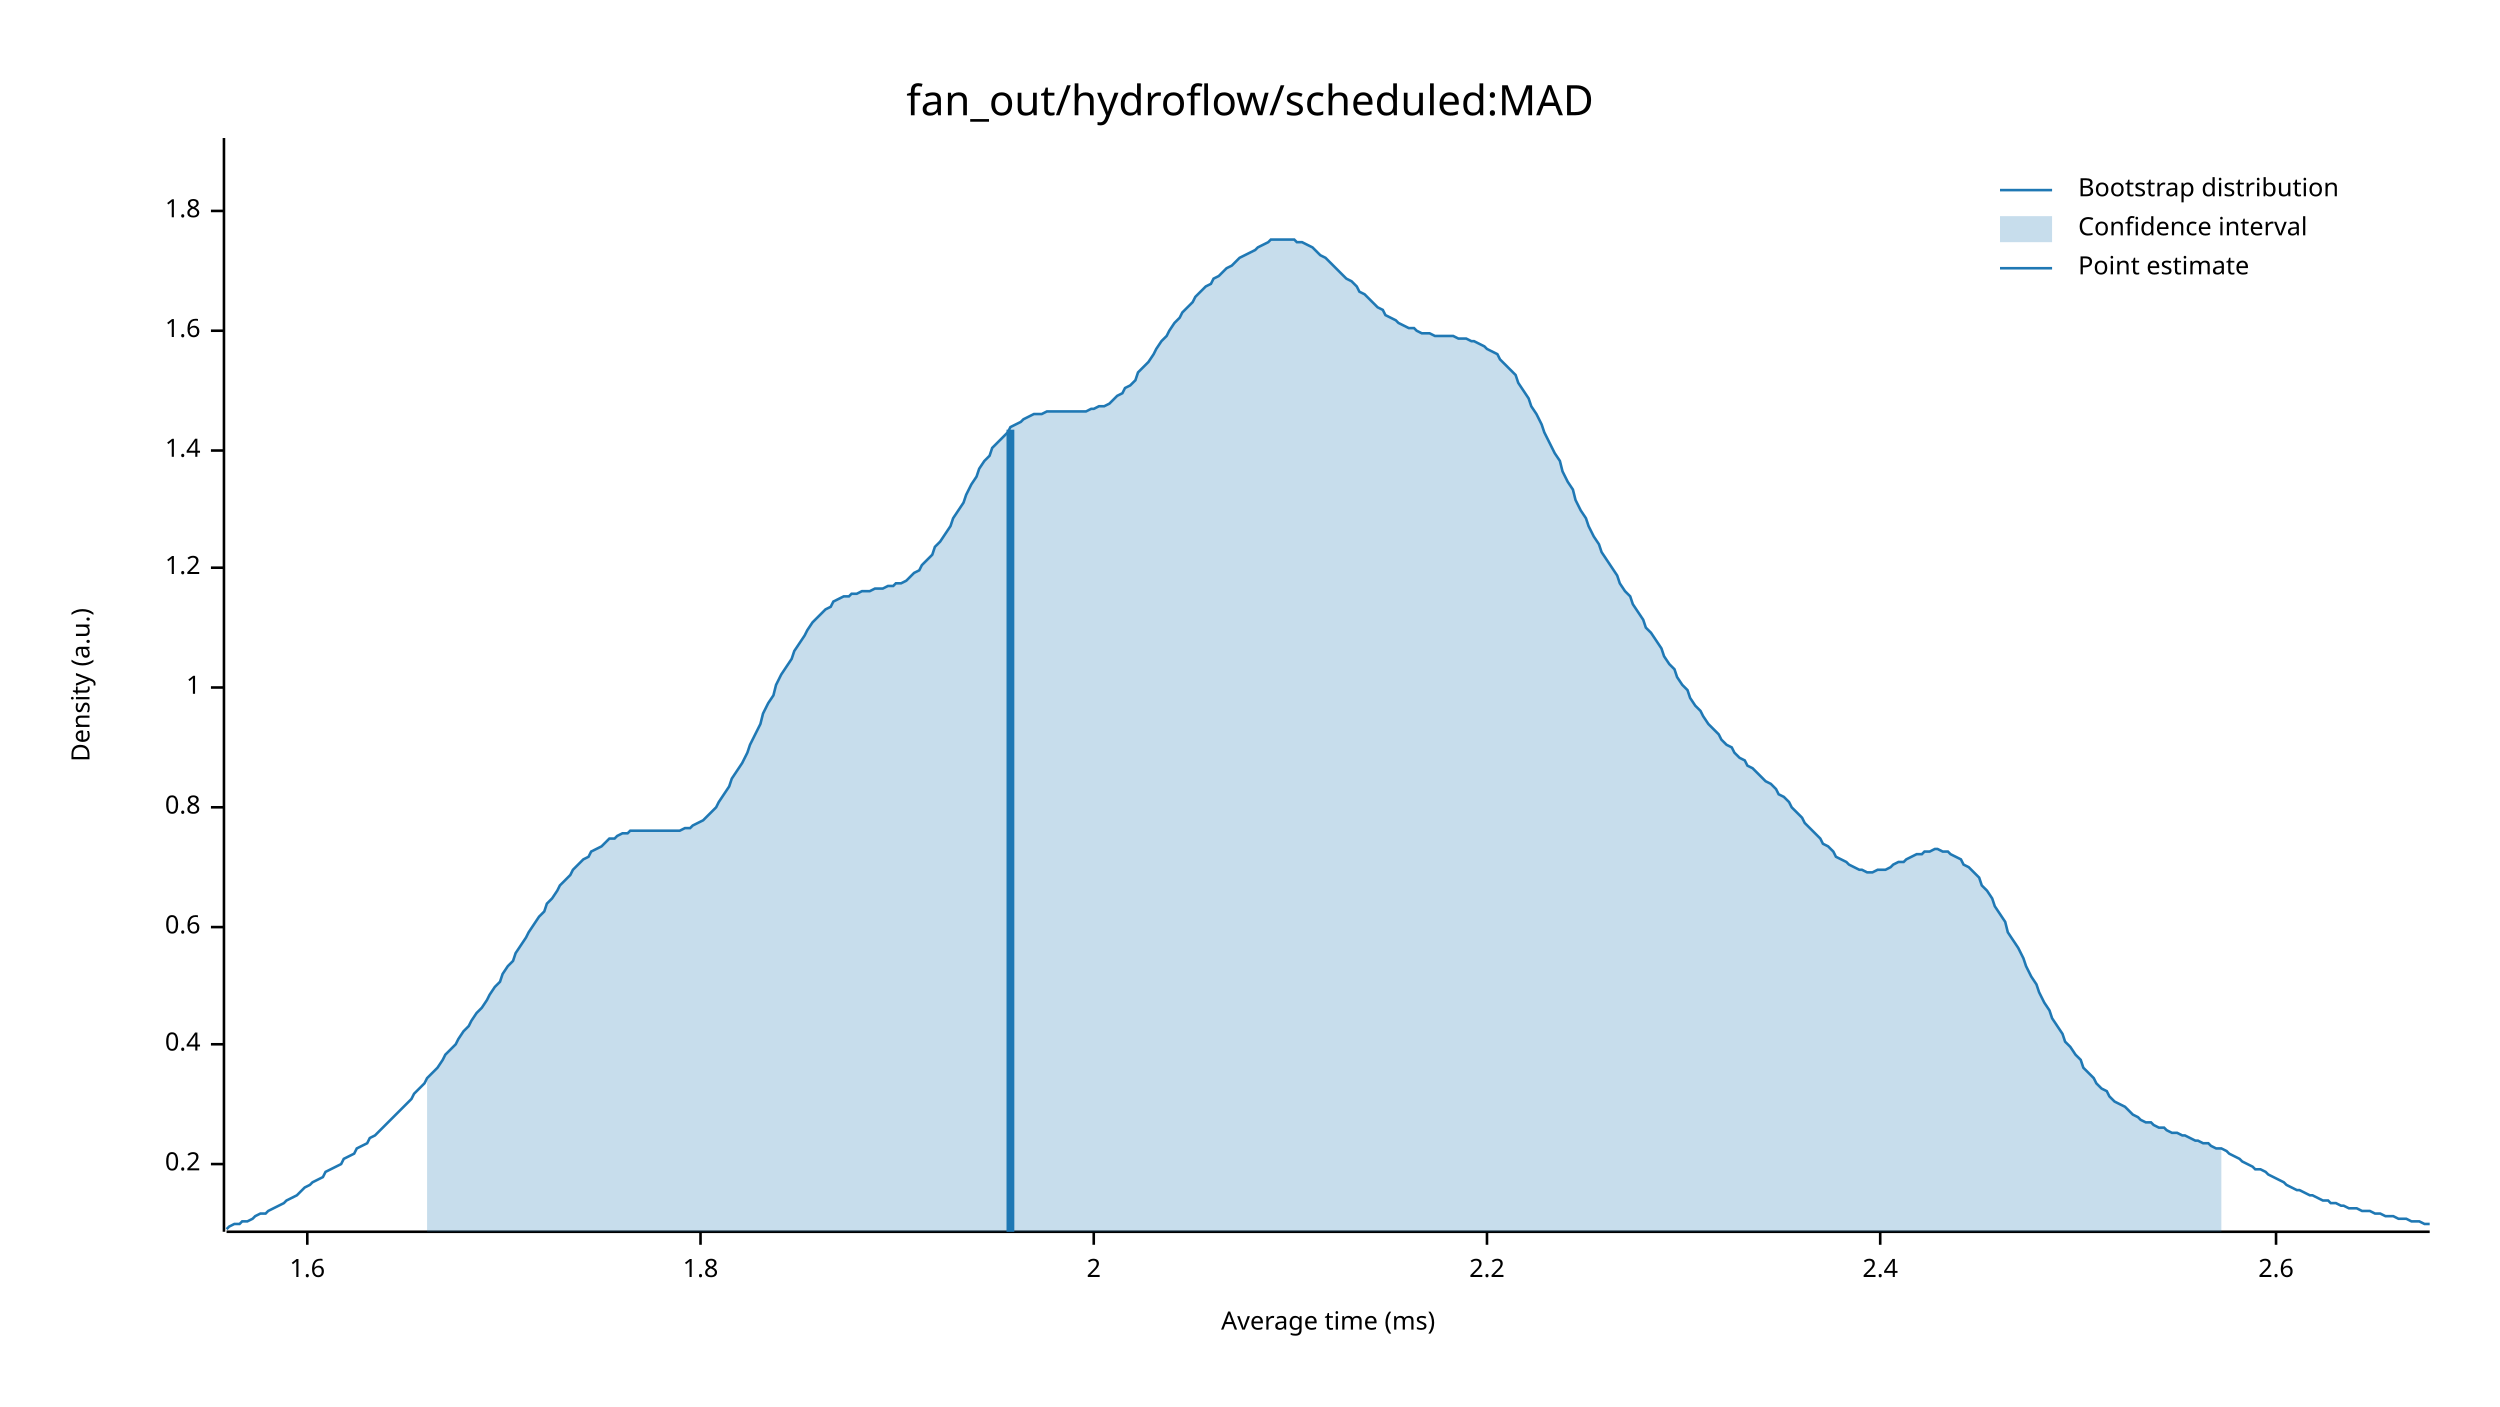
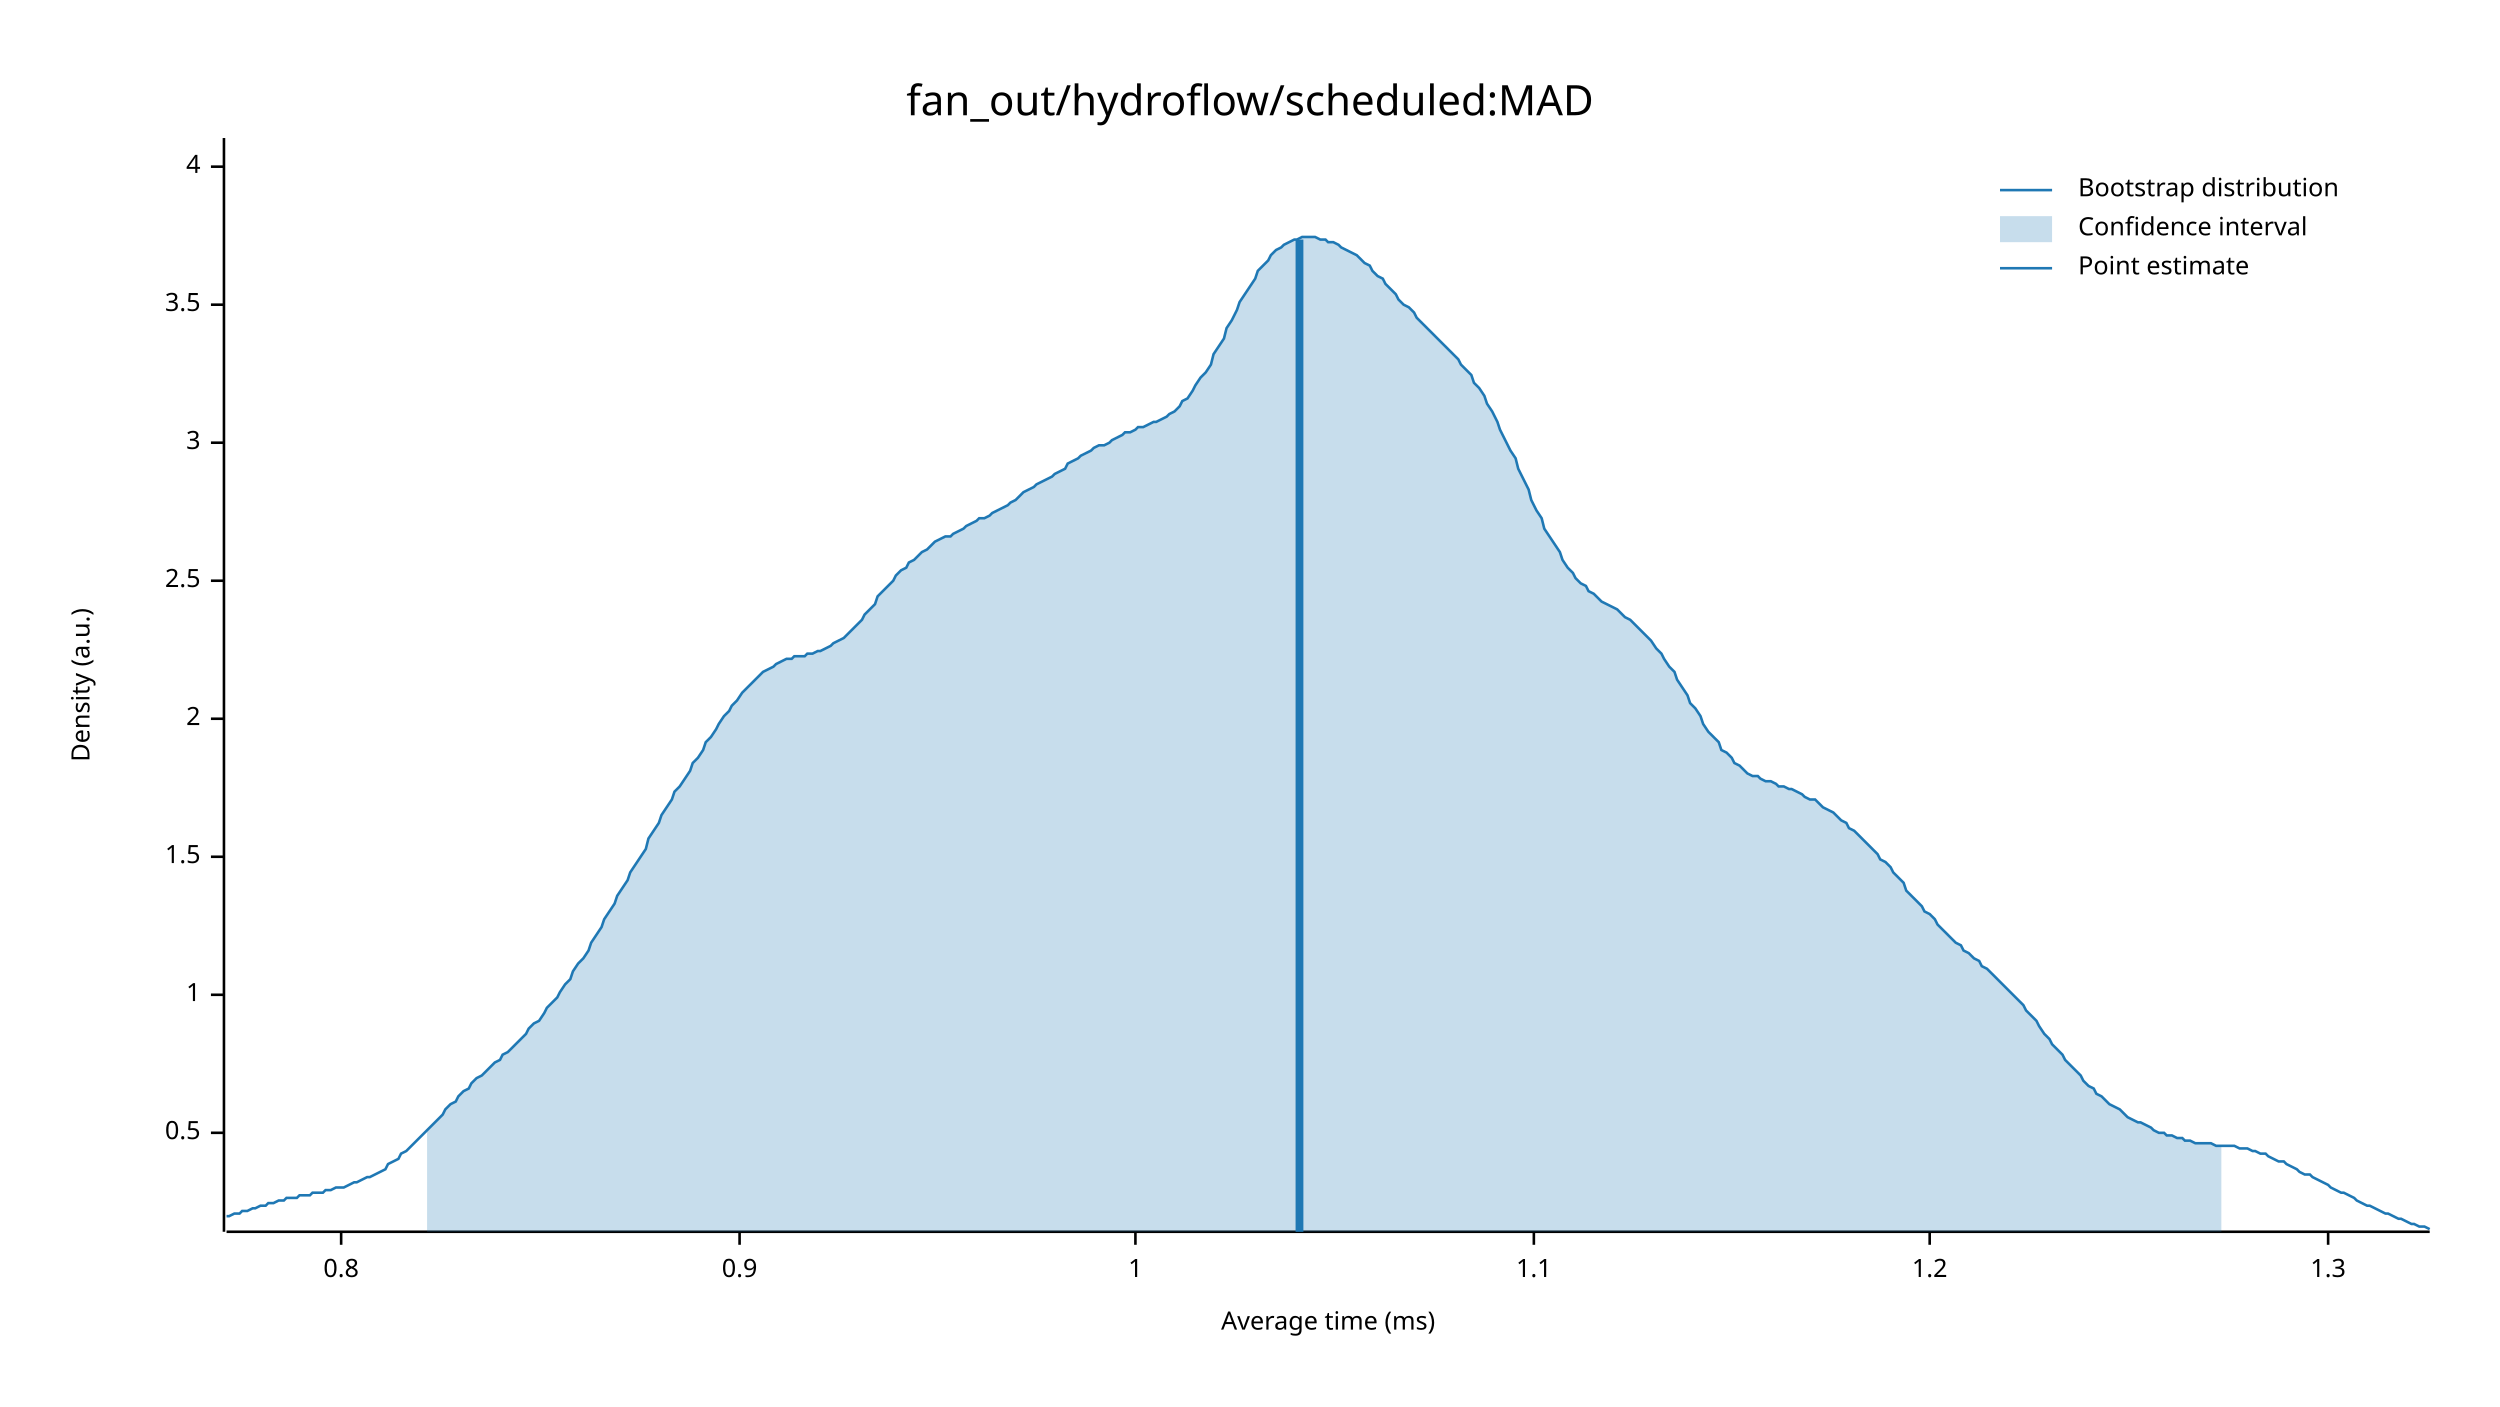
<svg xmlns="http://www.w3.org/2000/svg" width="960" height="540" viewBox="0 0 960 540">
  <text x="480" y="32" dy="0.76em" text-anchor="middle" font-family="sans-serif" font-size="16.129" opacity="1" fill="#000000">
fan_out/hydroflow/scheduled:MAD
</text>
  <text x="27" y="263" dy="0.76em" text-anchor="middle" font-family="sans-serif" font-size="9.677" opacity="1" fill="#000000" transform="rotate(270, 27, 263)">
Density (a.u.)
</text>
  <text x="510" y="513" dy="-0.5ex" text-anchor="middle" font-family="sans-serif" font-size="9.677" opacity="1" fill="#000000">
Average time (ms)
</text>
  <polyline fill="none" opacity="1" stroke="#000000" stroke-width="1" points="86,53 86,473 " />
-   <text x="77" y="447" dy="0.5ex" text-anchor="end" font-family="sans-serif" font-size="9.677" opacity="1" fill="#000000">
- 0.2
+   <text x="77" y="435" dy="0.5ex" text-anchor="end" font-family="sans-serif" font-size="9.677" opacity="1" fill="#000000">
+ 0.5
</text>
-   <polyline fill="none" opacity="1" stroke="#000000" stroke-width="1" points="81,447 86,447 " />
-   <text x="77" y="401" dy="0.5ex" text-anchor="end" font-family="sans-serif" font-size="9.677" opacity="1" fill="#000000">
- 0.4
+   <polyline fill="none" opacity="1" stroke="#000000" stroke-width="1" points="81,435 86,435 " />
+   <text x="77" y="382" dy="0.5ex" text-anchor="end" font-family="sans-serif" font-size="9.677" opacity="1" fill="#000000">
+ 1
</text>
-   <polyline fill="none" opacity="1" stroke="#000000" stroke-width="1" points="81,401 86,401 " />
-   <text x="77" y="356" dy="0.5ex" text-anchor="end" font-family="sans-serif" font-size="9.677" opacity="1" fill="#000000">
- 0.6
+   <polyline fill="none" opacity="1" stroke="#000000" stroke-width="1" points="81,382 86,382 " />
+   <text x="77" y="329" dy="0.5ex" text-anchor="end" font-family="sans-serif" font-size="9.677" opacity="1" fill="#000000">
+ 1.5
</text>
-   <polyline fill="none" opacity="1" stroke="#000000" stroke-width="1" points="81,356 86,356 " />
-   <text x="77" y="310" dy="0.5ex" text-anchor="end" font-family="sans-serif" font-size="9.677" opacity="1" fill="#000000">
+   <polyline fill="none" opacity="1" stroke="#000000" stroke-width="1" points="81,329 86,329 " />
+   <text x="77" y="276" dy="0.5ex" text-anchor="end" font-family="sans-serif" font-size="9.677" opacity="1" fill="#000000">
+ 2
+ </text>
+   <polyline fill="none" opacity="1" stroke="#000000" stroke-width="1" points="81,276 86,276 " />
+   <text x="77" y="223" dy="0.5ex" text-anchor="end" font-family="sans-serif" font-size="9.677" opacity="1" fill="#000000">
+ 2.5
+ </text>
+   <polyline fill="none" opacity="1" stroke="#000000" stroke-width="1" points="81,223 86,223 " />
+   <text x="77" y="170" dy="0.5ex" text-anchor="end" font-family="sans-serif" font-size="9.677" opacity="1" fill="#000000">
+ 3
+ </text>
+   <polyline fill="none" opacity="1" stroke="#000000" stroke-width="1" points="81,170 86,170 " />
+   <text x="77" y="117" dy="0.5ex" text-anchor="end" font-family="sans-serif" font-size="9.677" opacity="1" fill="#000000">
+ 3.5
+ </text>
+   <polyline fill="none" opacity="1" stroke="#000000" stroke-width="1" points="81,117 86,117 " />
+   <text x="77" y="64" dy="0.5ex" text-anchor="end" font-family="sans-serif" font-size="9.677" opacity="1" fill="#000000">
+ 4
+ </text>
+   <polyline fill="none" opacity="1" stroke="#000000" stroke-width="1" points="81,64 86,64 " />
+   <polyline fill="none" opacity="1" stroke="#000000" stroke-width="1" points="87,473 933,473 " />
+   <text x="131" y="483" dy="0.76em" text-anchor="middle" font-family="sans-serif" font-size="9.677" opacity="1" fill="#000000">
0.8
</text>
-   <polyline fill="none" opacity="1" stroke="#000000" stroke-width="1" points="81,310 86,310 " />
-   <text x="77" y="264" dy="0.5ex" text-anchor="end" font-family="sans-serif" font-size="9.677" opacity="1" fill="#000000">
+   <polyline fill="none" opacity="1" stroke="#000000" stroke-width="1" points="131,473 131,478 " />
+   <text x="284" y="483" dy="0.76em" text-anchor="middle" font-family="sans-serif" font-size="9.677" opacity="1" fill="#000000">
+ 0.9
+ </text>
+   <polyline fill="none" opacity="1" stroke="#000000" stroke-width="1" points="284,473 284,478 " />
+   <text x="436" y="483" dy="0.76em" text-anchor="middle" font-family="sans-serif" font-size="9.677" opacity="1" fill="#000000">
1
</text>
-   <polyline fill="none" opacity="1" stroke="#000000" stroke-width="1" points="81,264 86,264 " />
-   <text x="77" y="218" dy="0.5ex" text-anchor="end" font-family="sans-serif" font-size="9.677" opacity="1" fill="#000000">
+   <polyline fill="none" opacity="1" stroke="#000000" stroke-width="1" points="436,473 436,478 " />
+   <text x="589" y="483" dy="0.76em" text-anchor="middle" font-family="sans-serif" font-size="9.677" opacity="1" fill="#000000">
+ 1.1
+ </text>
+   <polyline fill="none" opacity="1" stroke="#000000" stroke-width="1" points="589,473 589,478 " />
+   <text x="741" y="483" dy="0.76em" text-anchor="middle" font-family="sans-serif" font-size="9.677" opacity="1" fill="#000000">
1.2
</text>
-   <polyline fill="none" opacity="1" stroke="#000000" stroke-width="1" points="81,218 86,218 " />
-   <text x="77" y="173" dy="0.5ex" text-anchor="end" font-family="sans-serif" font-size="9.677" opacity="1" fill="#000000">
- 1.4
+   <polyline fill="none" opacity="1" stroke="#000000" stroke-width="1" points="741,473 741,478 " />
+   <text x="894" y="483" dy="0.76em" text-anchor="middle" font-family="sans-serif" font-size="9.677" opacity="1" fill="#000000">
+ 1.3
</text>
-   <polyline fill="none" opacity="1" stroke="#000000" stroke-width="1" points="81,173 86,173 " />
-   <text x="77" y="127" dy="0.5ex" text-anchor="end" font-family="sans-serif" font-size="9.677" opacity="1" fill="#000000">
- 1.6
- </text>
-   <polyline fill="none" opacity="1" stroke="#000000" stroke-width="1" points="81,127 86,127 " />
-   <text x="77" y="81" dy="0.5ex" text-anchor="end" font-family="sans-serif" font-size="9.677" opacity="1" fill="#000000">
- 1.8
- </text>
-   <polyline fill="none" opacity="1" stroke="#000000" stroke-width="1" points="81,81 86,81 " />
-   <polyline fill="none" opacity="1" stroke="#000000" stroke-width="1" points="87,473 933,473 " />
-   <text x="118" y="483" dy="0.76em" text-anchor="middle" font-family="sans-serif" font-size="9.677" opacity="1" fill="#000000">
- 1.6
- </text>
-   <polyline fill="none" opacity="1" stroke="#000000" stroke-width="1" points="118,473 118,478 " />
-   <text x="269" y="483" dy="0.76em" text-anchor="middle" font-family="sans-serif" font-size="9.677" opacity="1" fill="#000000">
- 1.8
- </text>
-   <polyline fill="none" opacity="1" stroke="#000000" stroke-width="1" points="269,473 269,478 " />
-   <text x="420" y="483" dy="0.76em" text-anchor="middle" font-family="sans-serif" font-size="9.677" opacity="1" fill="#000000">
- 2
- </text>
-   <polyline fill="none" opacity="1" stroke="#000000" stroke-width="1" points="420,473 420,478 " />
-   <text x="571" y="483" dy="0.76em" text-anchor="middle" font-family="sans-serif" font-size="9.677" opacity="1" fill="#000000">
- 2.2
- </text>
-   <polyline fill="none" opacity="1" stroke="#000000" stroke-width="1" points="571,473 571,478 " />
-   <text x="722" y="483" dy="0.76em" text-anchor="middle" font-family="sans-serif" font-size="9.677" opacity="1" fill="#000000">
- 2.4
- </text>
-   <polyline fill="none" opacity="1" stroke="#000000" stroke-width="1" points="722,473 722,478 " />
-   <text x="874" y="483" dy="0.76em" text-anchor="middle" font-family="sans-serif" font-size="9.677" opacity="1" fill="#000000">
- 2.6
- </text>
-   <polyline fill="none" opacity="1" stroke="#000000" stroke-width="1" points="874,473 874,478 " />
-   <polyline fill="none" opacity="1" stroke="#1F78B4" stroke-width="1" points="87,472 88,471 90,470 92,470 93,469 95,469 97,468 98,467 100,466 102,466 103,465 105,464 107,463 109,462 110,461 112,460 114,459 115,458 117,456 119,455 120,454 122,453 124,452 125,450 127,449 129,448 131,447 132,445 134,444 136,443 137,441 139,440 141,439 142,437 144,436 146,434 148,432 149,431 151,429 153,427 154,426 156,424 158,422 159,420 161,418 163,416 164,414 166,412 168,410 170,407 171,405 173,403 175,401 176,399 178,396 180,394 181,392 183,389 185,387 187,384 188,382 190,379 192,377 193,374 195,371 197,369 198,366 200,363 202,360 203,358 205,355 207,352 209,350 210,347 212,345 214,342 215,340 217,338 219,336 220,334 222,332 224,330 226,329 227,327 229,326 231,325 232,324 234,322 236,322 237,321 239,320 241,320 242,319 244,319 246,319 248,319 249,319 251,319 253,319 254,319 256,319 258,319 259,319 261,319 263,318 265,318 266,317 268,316 270,315 271,314 273,312 275,310 276,308 278,305 280,302 281,299 283,296 285,293 287,289 288,286 290,282 292,278 293,274 295,270 297,267 298,263 300,259 302,256 304,253 305,250 307,247 309,244 310,242 312,239 314,237 315,236 317,234 319,233 320,231 322,230 324,229 326,229 327,228 329,228 331,227 332,227 334,227 336,226 337,226 339,226 341,225 343,225 344,224 346,224 348,223 349,222 351,220 353,219 354,217 356,215 358,213 359,210 361,208 363,205 365,202 366,199 368,196 370,193 371,190 373,186 375,183 376,180 378,177 380,175 381,172 383,170 385,168 387,166 388,164 390,163 392,162 393,161 395,160 397,159 398,159 400,159 402,158 404,158 405,158 407,158 409,158 410,158 412,158 414,158 415,158 417,158 419,157 420,157 422,156 424,156 426,155 427,154 429,152 431,151 432,149 434,148 436,146 437,143 439,141 441,139 443,136 444,134 446,131 448,129 449,127 451,124 453,122 454,120 456,118 458,116 459,114 461,112 463,110 465,109 466,107 468,106 470,104 471,103 473,102 475,100 476,99 478,98 480,97 482,96 483,95 485,94 487,93 488,92 490,92 492,92 493,92 495,92 497,92 498,93 500,93 502,94 504,95 505,96 507,98 509,99 510,100 512,102 514,104 515,105 517,107 519,108 521,110 522,112 524,113 526,115 527,116 529,118 531,119 532,121 534,122 536,123 537,124 539,125 541,126 543,126 544,127 546,128 548,128 549,128 551,129 553,129 554,129 556,129 558,129 560,130 561,130 563,130 565,131 566,131 568,132 570,133 571,134 573,135 575,136 576,138 578,140 580,142 582,144 583,147 585,150 587,153 588,156 590,159 592,163 593,166 595,170 597,174 599,177 600,181 602,185 604,188 605,192 607,196 609,199 610,202 612,206 614,209 615,212 617,215 619,218 621,221 622,224 624,227 626,229 627,232 629,235 631,238 632,241 634,243 636,246 638,249 639,252 641,255 643,257 644,260 646,263 648,265 649,268 651,271 653,273 654,275 656,278 658,280 660,282 661,284 663,286 665,287 666,289 668,291 670,292 671,294 673,295 675,297 676,298 678,300 680,301 682,303 683,305 685,306 687,308 688,310 690,312 692,314 693,316 695,318 697,320 699,322 700,324 702,325 704,327 705,329 707,330 709,331 710,332 712,333 714,334 715,334 717,335 719,335 721,334 722,334 724,334 726,333 727,332 729,331 731,331 732,330 734,329 736,328 738,328 739,327 741,327 743,326 744,326 746,327 748,327 749,328 751,329 753,330 754,332 756,333 758,335 760,337 761,340 763,342 765,345 766,348 768,351 770,354 771,358 773,361 775,364 777,368 778,371 780,375 782,378 783,381 785,385 787,388 788,391 790,394 792,397 793,400 795,402 797,405 799,407 800,410 802,412 804,414 805,416 807,418 809,419 810,421 812,423 814,424 816,425 817,426 819,428 821,429 822,430 824,431 826,431 827,432 829,433 831,433 832,434 834,435 836,435 838,436 839,436 841,437 843,438 844,438 846,439 848,439 849,440 851,441 853,441 855,442 856,443 858,444 860,445 861,446 863,447 865,448 866,449 868,449 870,450 871,451 873,452 875,453 877,454 878,455 880,456 882,457 883,457 885,458 887,459 888,459 890,460 892,461 894,461 895,462 897,462 899,463 900,463 902,464 904,464 905,464 907,465 909,465 910,465 912,466 914,466 916,467 917,467 919,467 921,468 922,468 924,468 926,469 927,469 929,469 931,470 933,470 " />
-   <polygon opacity="0.25" fill="#1F78B4" points="164,414 166,412 168,410 170,407 171,405 173,403 175,401 176,399 178,396 180,394 181,392 183,389 185,387 187,384 188,382 190,379 192,377 193,374 195,371 197,369 198,366 200,363 202,360 203,358 205,355 207,352 209,350 210,347 212,345 214,342 215,340 217,338 219,336 220,334 222,332 224,330 226,329 227,327 229,326 231,325 232,324 234,322 236,322 237,321 239,320 241,320 242,319 244,319 246,319 248,319 249,319 251,319 253,319 254,319 256,319 258,319 259,319 261,319 263,318 265,318 266,317 268,316 270,315 271,314 273,312 275,310 276,308 278,305 280,302 281,299 283,296 285,293 287,289 288,286 290,282 292,278 293,274 295,270 297,267 298,263 300,259 302,256 304,253 305,250 307,247 309,244 310,242 312,239 314,237 315,236 317,234 319,233 320,231 322,230 324,229 326,229 327,228 329,228 331,227 332,227 334,227 336,226 337,226 339,226 341,225 343,225 344,224 346,224 348,223 349,222 351,220 353,219 354,217 356,215 358,213 359,210 361,208 363,205 365,202 366,199 368,196 370,193 371,190 373,186 375,183 376,180 378,177 380,175 381,172 383,170 385,168 387,166 388,164 390,163 392,162 393,161 395,160 397,159 398,159 400,159 402,158 404,158 405,158 407,158 409,158 410,158 412,158 414,158 415,158 417,158 419,157 420,157 422,156 424,156 426,155 427,154 429,152 431,151 432,149 434,148 436,146 437,143 439,141 441,139 443,136 444,134 446,131 448,129 449,127 451,124 453,122 454,120 456,118 458,116 459,114 461,112 463,110 465,109 466,107 468,106 470,104 471,103 473,102 475,100 476,99 478,98 480,97 482,96 483,95 485,94 487,93 488,92 490,92 492,92 493,92 495,92 497,92 498,93 500,93 502,94 504,95 505,96 507,98 509,99 510,100 512,102 514,104 515,105 517,107 519,108 521,110 522,112 524,113 526,115 527,116 529,118 531,119 532,121 534,122 536,123 537,124 539,125 541,126 543,126 544,127 546,128 548,128 549,128 551,129 553,129 554,129 556,129 558,129 560,130 561,130 563,130 565,131 566,131 568,132 570,133 571,134 573,135 575,136 576,138 578,140 580,142 582,144 583,147 585,150 587,153 588,156 590,159 592,163 593,166 595,170 597,174 599,177 600,181 602,185 604,188 605,192 607,196 609,199 610,202 612,206 614,209 615,212 617,215 619,218 621,221 622,224 624,227 626,229 627,232 629,235 631,238 632,241 634,243 636,246 638,249 639,252 641,255 643,257 644,260 646,263 648,265 649,268 651,271 653,273 654,275 656,278 658,280 660,282 661,284 663,286 665,287 666,289 668,291 670,292 671,294 673,295 675,297 676,298 678,300 680,301 682,303 683,305 685,306 687,308 688,310 690,312 692,314 693,316 695,318 697,320 699,322 700,324 702,325 704,327 705,329 707,330 709,331 710,332 712,333 714,334 715,334 717,335 719,335 721,334 722,334 724,334 726,333 727,332 729,331 731,331 732,330 734,329 736,328 738,328 739,327 741,327 743,326 744,326 746,327 748,327 749,328 751,329 753,330 754,332 756,333 758,335 760,337 761,340 763,342 765,345 766,348 768,351 770,354 771,358 773,361 775,364 777,368 778,371 780,375 782,378 783,381 785,385 787,388 788,391 790,394 792,397 793,400 795,402 797,405 799,407 800,410 802,412 804,414 805,416 807,418 809,419 810,421 812,423 814,424 816,425 817,426 819,428 821,429 822,430 824,431 826,431 827,432 829,433 831,433 832,434 834,435 836,435 838,436 839,436 841,437 843,438 844,438 846,439 848,439 849,440 851,441 853,441 853,473 164,473 " />
-   <polyline fill="none" opacity="1" stroke="#1F78B4" stroke-width="3" points="388,473 388,165 " />
+   <polyline fill="none" opacity="1" stroke="#000000" stroke-width="1" points="894,473 894,478 " />
+   <polyline fill="none" opacity="1" stroke="#1F78B4" stroke-width="1" points="87,467 88,467 90,466 92,466 93,465 95,465 97,464 98,464 100,463 102,463 103,462 105,462 107,461 109,461 110,460 112,460 114,460 115,459 117,459 119,459 120,458 122,458 124,458 125,457 127,457 129,456 131,456 132,456 134,455 136,454 137,454 139,453 141,452 142,452 144,451 146,450 148,449 149,447 151,446 153,445 154,443 156,442 158,440 159,439 161,437 163,435 164,434 166,432 168,430 170,428 171,426 173,424 175,423 176,421 178,419 180,418 181,416 183,414 185,413 187,411 188,410 190,408 192,407 193,405 195,404 197,402 198,401 200,399 202,397 203,395 205,393 207,392 209,389 210,387 212,385 214,383 215,381 217,378 219,376 220,373 222,370 224,368 226,365 227,362 229,359 231,356 232,353 234,350 236,347 237,344 239,341 241,338 242,335 244,332 246,329 248,326 249,322 251,319 253,316 254,313 256,310 258,307 259,304 261,302 263,299 265,296 266,293 268,291 270,288 271,285 273,283 275,280 276,278 278,275 280,273 281,271 283,269 285,266 287,264 288,263 290,261 292,259 293,258 295,257 297,256 298,255 300,254 302,253 304,253 305,252 307,252 309,252 310,251 312,251 314,250 315,250 317,249 319,248 320,247 322,246 324,245 326,243 327,242 329,240 331,238 332,236 334,234 336,232 337,229 339,227 341,225 343,223 344,221 346,219 348,218 349,216 351,215 353,213 354,212 356,211 358,209 359,208 361,207 363,206 365,206 366,205 368,204 370,203 371,202 373,201 375,200 376,199 378,199 380,198 381,197 383,196 385,195 387,194 388,193 390,192 392,190 393,189 395,188 397,187 398,186 400,185 402,184 404,183 405,182 407,181 409,180 410,178 412,177 414,176 415,175 417,174 419,173 420,172 422,171 424,171 426,170 427,169 429,168 431,167 432,166 434,166 436,165 437,164 439,164 441,163 443,162 444,162 446,161 448,160 449,159 451,158 453,156 454,154 456,153 458,150 459,148 461,145 463,143 465,140 466,136 468,133 470,130 471,126 473,123 475,119 476,116 478,113 480,110 482,107 483,104 485,102 487,100 488,98 490,96 492,95 493,94 495,93 497,92 498,92 500,91 502,91 504,91 505,91 507,92 509,92 510,93 512,93 514,94 515,95 517,96 519,97 521,98 522,99 524,101 526,102 527,104 529,106 531,107 532,109 534,111 536,113 537,115 539,117 541,118 543,120 544,122 546,124 548,126 549,127 551,129 553,131 554,132 556,134 558,136 560,138 561,140 563,142 565,144 566,147 568,149 570,152 571,155 573,158 575,162 576,165 578,169 580,173 582,176 583,180 585,184 587,188 588,192 590,196 592,199 593,203 595,206 597,209 599,212 600,215 602,218 604,220 605,222 607,224 609,225 610,227 612,228 614,230 615,231 617,232 619,233 621,234 622,235 624,237 626,238 627,239 629,241 631,243 632,244 634,246 636,249 638,251 639,253 641,256 643,258 644,261 646,264 648,267 649,270 651,272 653,275 654,278 656,281 658,283 660,285 661,288 663,289 665,291 666,293 668,294 670,296 671,297 673,298 675,298 676,299 678,300 680,300 682,301 683,302 685,302 687,303 688,303 690,304 692,305 693,306 695,307 697,307 699,309 700,310 702,311 704,312 705,313 707,315 709,316 710,318 712,319 714,321 715,322 717,324 719,326 721,328 722,330 724,331 726,333 727,335 729,337 731,339 732,342 734,344 736,346 738,348 739,350 741,351 743,353 744,355 746,357 748,359 749,360 751,362 753,363 754,365 756,366 758,368 760,369 761,371 763,372 765,374 766,375 768,377 770,379 771,380 773,382 775,384 777,386 778,388 780,390 782,392 783,394 785,397 787,399 788,401 790,403 792,405 793,407 795,409 797,411 799,413 800,415 802,417 804,418 805,420 807,421 809,423 810,424 812,425 814,426 816,428 817,429 819,430 821,431 822,431 824,432 826,433 827,434 829,435 831,435 832,436 834,436 836,437 838,437 839,438 841,438 843,439 844,439 846,439 848,439 849,439 851,440 853,440 855,440 856,440 858,440 860,441 861,441 863,441 865,442 866,442 868,443 870,443 871,444 873,445 875,446 877,446 878,447 880,448 882,449 883,450 885,451 887,451 888,452 890,453 892,454 894,455 895,456 897,457 899,458 900,458 902,459 904,460 905,461 907,462 909,463 910,463 912,464 914,465 916,466 917,466 919,467 921,468 922,468 924,469 926,470 927,470 929,471 931,471 933,472 " />
+   <polygon opacity="0.25" fill="#1F78B4" points="164,434 166,432 168,430 170,428 171,426 173,424 175,423 176,421 178,419 180,418 181,416 183,414 185,413 187,411 188,410 190,408 192,407 193,405 195,404 197,402 198,401 200,399 202,397 203,395 205,393 207,392 209,389 210,387 212,385 214,383 215,381 217,378 219,376 220,373 222,370 224,368 226,365 227,362 229,359 231,356 232,353 234,350 236,347 237,344 239,341 241,338 242,335 244,332 246,329 248,326 249,322 251,319 253,316 254,313 256,310 258,307 259,304 261,302 263,299 265,296 266,293 268,291 270,288 271,285 273,283 275,280 276,278 278,275 280,273 281,271 283,269 285,266 287,264 288,263 290,261 292,259 293,258 295,257 297,256 298,255 300,254 302,253 304,253 305,252 307,252 309,252 310,251 312,251 314,250 315,250 317,249 319,248 320,247 322,246 324,245 326,243 327,242 329,240 331,238 332,236 334,234 336,232 337,229 339,227 341,225 343,223 344,221 346,219 348,218 349,216 351,215 353,213 354,212 356,211 358,209 359,208 361,207 363,206 365,206 366,205 368,204 370,203 371,202 373,201 375,200 376,199 378,199 380,198 381,197 383,196 385,195 387,194 388,193 390,192 392,190 393,189 395,188 397,187 398,186 400,185 402,184 404,183 405,182 407,181 409,180 410,178 412,177 414,176 415,175 417,174 419,173 420,172 422,171 424,171 426,170 427,169 429,168 431,167 432,166 434,166 436,165 437,164 439,164 441,163 443,162 444,162 446,161 448,160 449,159 451,158 453,156 454,154 456,153 458,150 459,148 461,145 463,143 465,140 466,136 468,133 470,130 471,126 473,123 475,119 476,116 478,113 480,110 482,107 483,104 485,102 487,100 488,98 490,96 492,95 493,94 495,93 497,92 498,92 500,91 502,91 504,91 505,91 507,92 509,92 510,93 512,93 514,94 515,95 517,96 519,97 521,98 522,99 524,101 526,102 527,104 529,106 531,107 532,109 534,111 536,113 537,115 539,117 541,118 543,120 544,122 546,124 548,126 549,127 551,129 553,131 554,132 556,134 558,136 560,138 561,140 563,142 565,144 566,147 568,149 570,152 571,155 573,158 575,162 576,165 578,169 580,173 582,176 583,180 585,184 587,188 588,192 590,196 592,199 593,203 595,206 597,209 599,212 600,215 602,218 604,220 605,222 607,224 609,225 610,227 612,228 614,230 615,231 617,232 619,233 621,234 622,235 624,237 626,238 627,239 629,241 631,243 632,244 634,246 636,249 638,251 639,253 641,256 643,258 644,261 646,264 648,267 649,270 651,272 653,275 654,278 656,281 658,283 660,285 661,288 663,289 665,291 666,293 668,294 670,296 671,297 673,298 675,298 676,299 678,300 680,300 682,301 683,302 685,302 687,303 688,303 690,304 692,305 693,306 695,307 697,307 699,309 700,310 702,311 704,312 705,313 707,315 709,316 710,318 712,319 714,321 715,322 717,324 719,326 721,328 722,330 724,331 726,333 727,335 729,337 731,339 732,342 734,344 736,346 738,348 739,350 741,351 743,353 744,355 746,357 748,359 749,360 751,362 753,363 754,365 756,366 758,368 760,369 761,371 763,372 765,374 766,375 768,377 770,379 771,380 773,382 775,384 777,386 778,388 780,390 782,392 783,394 785,397 787,399 788,401 790,403 792,405 793,407 795,409 797,411 799,413 800,415 802,417 804,418 805,420 807,421 809,423 810,424 812,425 814,426 816,428 817,429 819,430 821,431 822,431 824,432 826,433 827,434 829,435 831,435 832,436 834,436 836,437 838,437 839,438 841,438 843,439 844,439 846,439 848,439 849,439 851,440 853,440 853,473 164,473 " />
+   <polyline fill="none" opacity="1" stroke="#1F78B4" stroke-width="3" points="499,473 499,92 " />
  <text x="798" y="68" dy="0.76em" text-anchor="start" font-family="sans-serif" font-size="9.677" opacity="1" fill="#000000">
Bootstrap distribution
</text>
  <text x="798" y="83" dy="0.76em" text-anchor="start" font-family="sans-serif" font-size="9.677" opacity="1" fill="#000000">
Confidence interval
</text>
  <text x="798" y="98" dy="0.76em" text-anchor="start" font-family="sans-serif" font-size="9.677" opacity="1" fill="#000000">
Point estimate
</text>
  <polyline fill="none" opacity="1" stroke="#1F78B4" stroke-width="1" points="768,73 788,73 " />
  <rect x="768" y="83" width="20" height="10" opacity="0.25" fill="#1F78B4" stroke="none" />
  <polyline fill="none" opacity="1" stroke="#1F78B4" stroke-width="1" points="768,103 788,103 " />
</svg>
